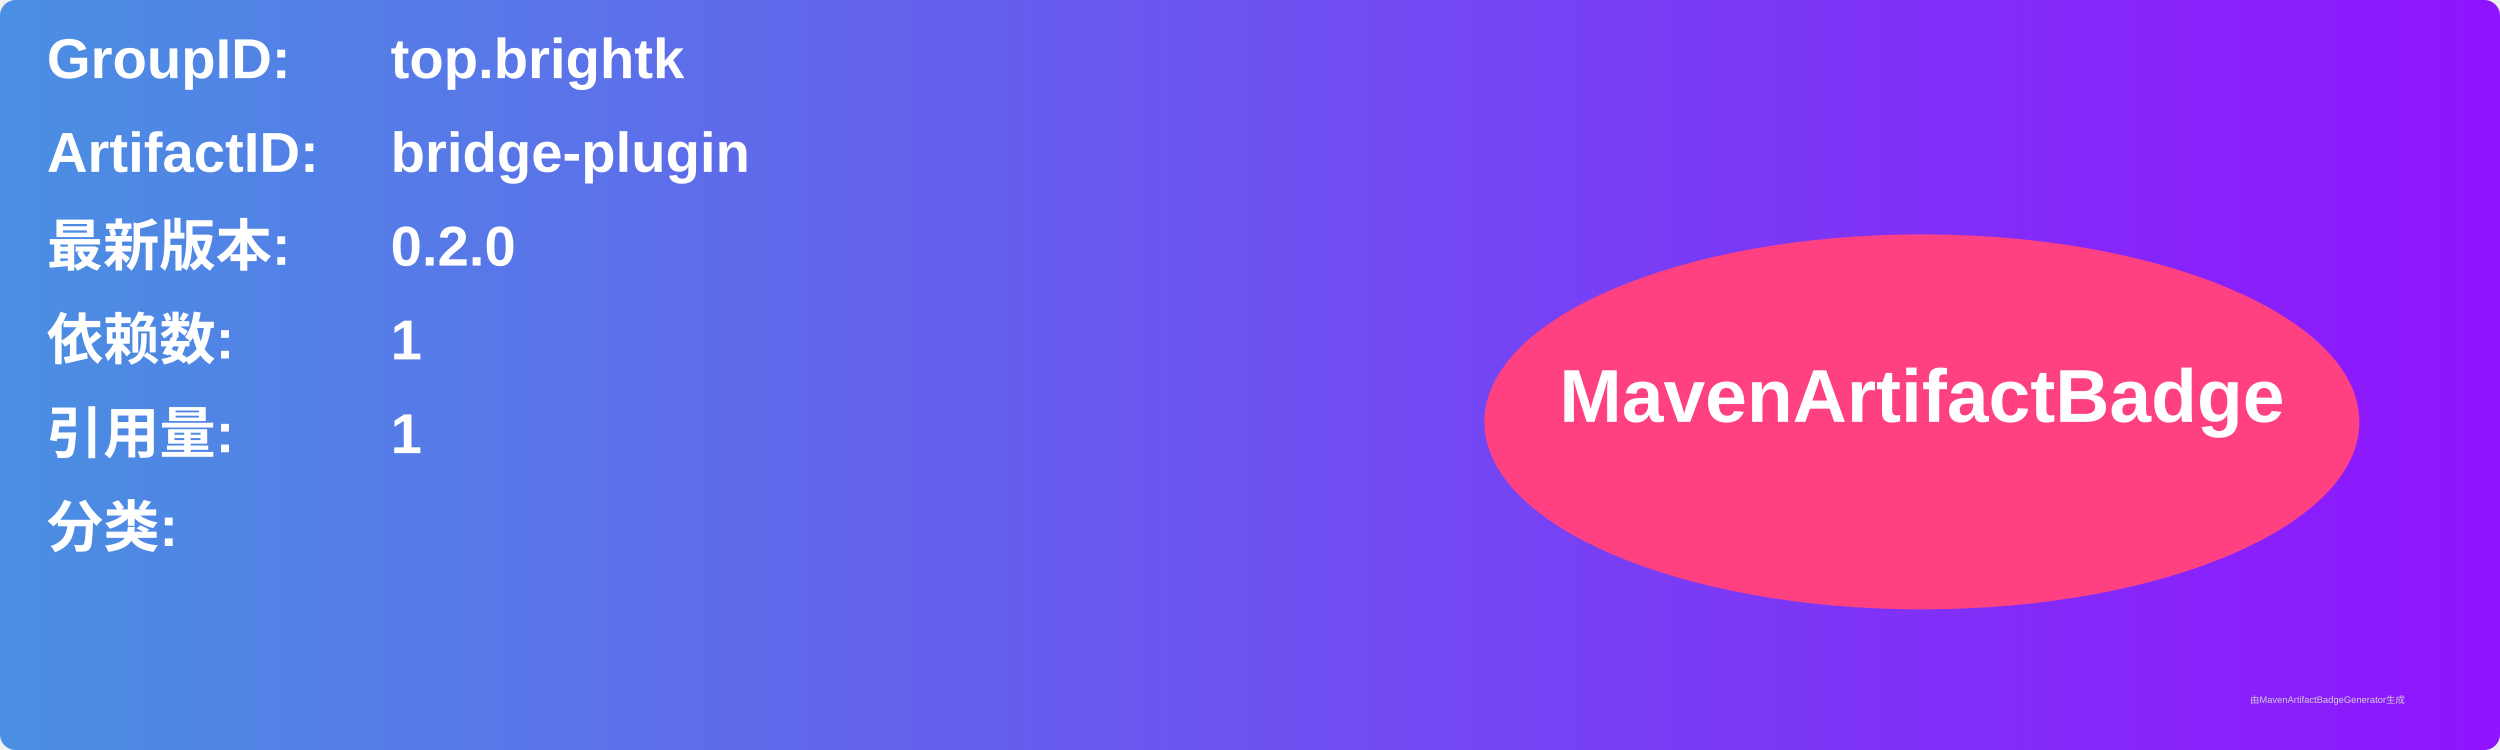
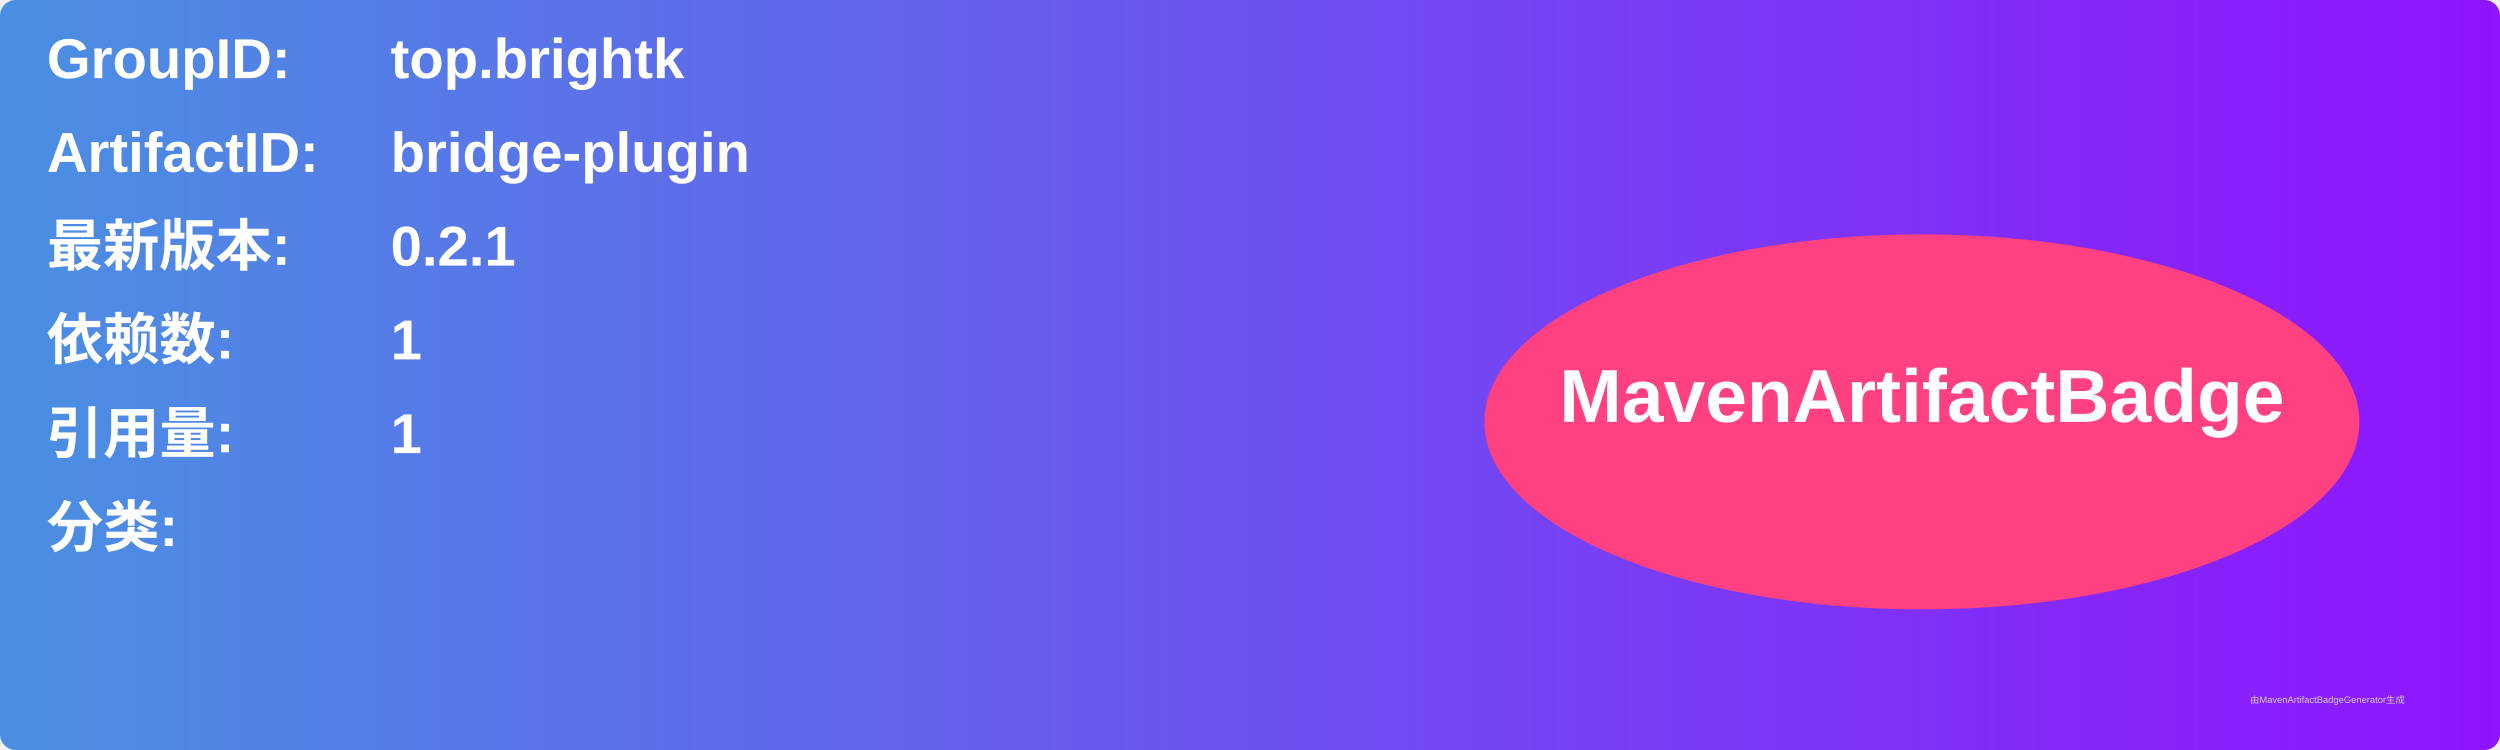
<svg xmlns="http://www.w3.org/2000/svg" width="800" height="240" viewBox="0 0 800 240">
  <linearGradient id="grad" x1="0%" y1="0%" x2="100%" y2="0%">
    <stop offset="0%" stop-color="#4a90e2" />
    <stop offset="100%" stop-color="#9013fe" />
  </linearGradient>
  <rect width="100%" height="100%" rx="5" ry="5" fill="url(#grad)" />
  <g transform="translate(15, 15)">
    <text x="0" y="10" font-family="Arial" font-size="18" fill="white" font-weight="bold" width="260">GroupID:</text>
    <text x="110" y="10" font-family="Arial" font-size="18" fill="white" font-weight="bold" width="460">top.brightk</text>
    <text x="0" y="40" font-family="Arial" font-size="18" fill="white" font-weight="bold" width="260">ArtifactID:</text>
    <text x="110" y="40" font-family="Arial" font-size="18" fill="white" font-weight="bold" width="460">bridge-plugin</text>
    <text x="0" y="70" font-family="Arial" font-size="18" fill="white" font-weight="bold">最新版本:</text>
    <text x="110" y="70" font-family="Arial" font-size="18" fill="white" font-weight="bold">
-       <tspan font-weight="bold">0.2.0</tspan>
+       <tspan font-weight="bold">0.2.1</tspan>
    </text>
    <text x="0" y="100" font-family="Arial" font-size="18" fill="white" font-weight="bold">依赖数: </text>
    <text x="110" y="100" font-family="Arial" font-size="18" fill="white">
      <tspan font-weight="bold">1</tspan>
    </text>
    <text x="0" y="130" font-family="Arial" font-size="18" fill="white" font-weight="bold">引用量: </text>
    <text x="110" y="130" font-family="Arial" font-size="18" fill="white">
      <tspan font-weight="bold">1</tspan>
    </text>
    <text x="0" y="160" font-family="Arial" font-size="18" fill="white" font-weight="bold">分类:</text>
    <text x="10" y="190" font-family="Arial" font-size="10" fill="white">
      <tspan font-weight="bold" />
    </text>
    <ellipse cx="600" cy="120" rx="140" ry="60" fill="#ff4081" />
    <text x="600" y="120" text-anchor="middle" font-family="Arial" font-size="24" fill="white" font-weight="bold">MavenArtifactBadge</text>
  </g>
  <text x="720" y="225" font-family="Arial" font-size="3" fill="#d0d0d0">由MavenArtifactBadgeGenerator生成</text>
</svg>
